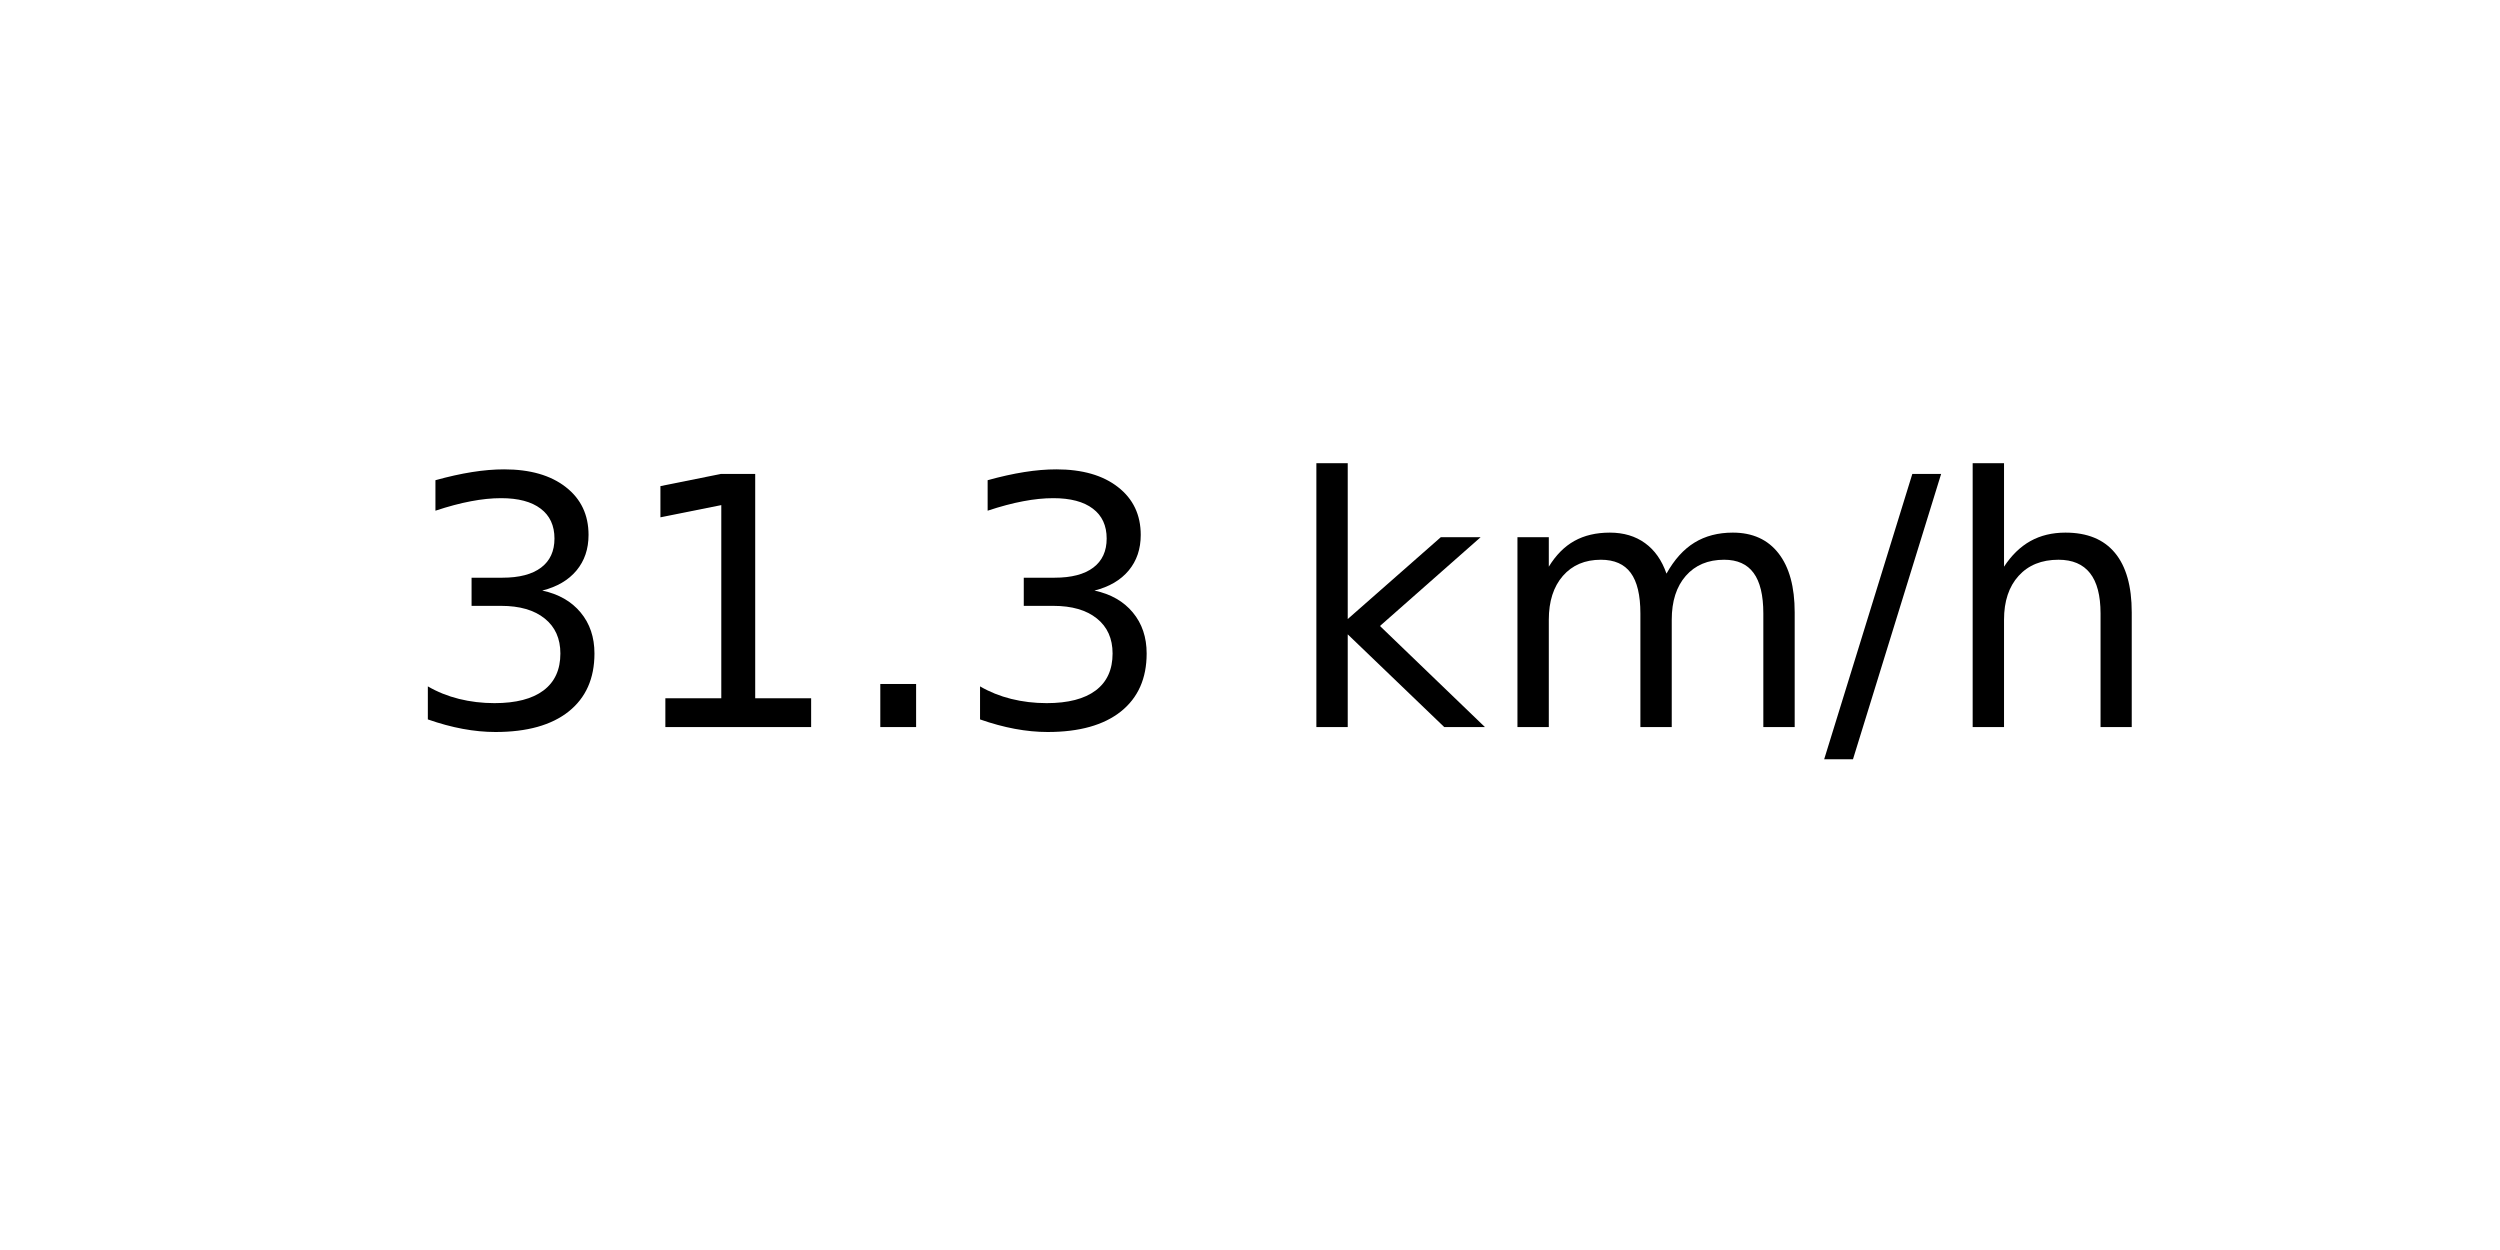
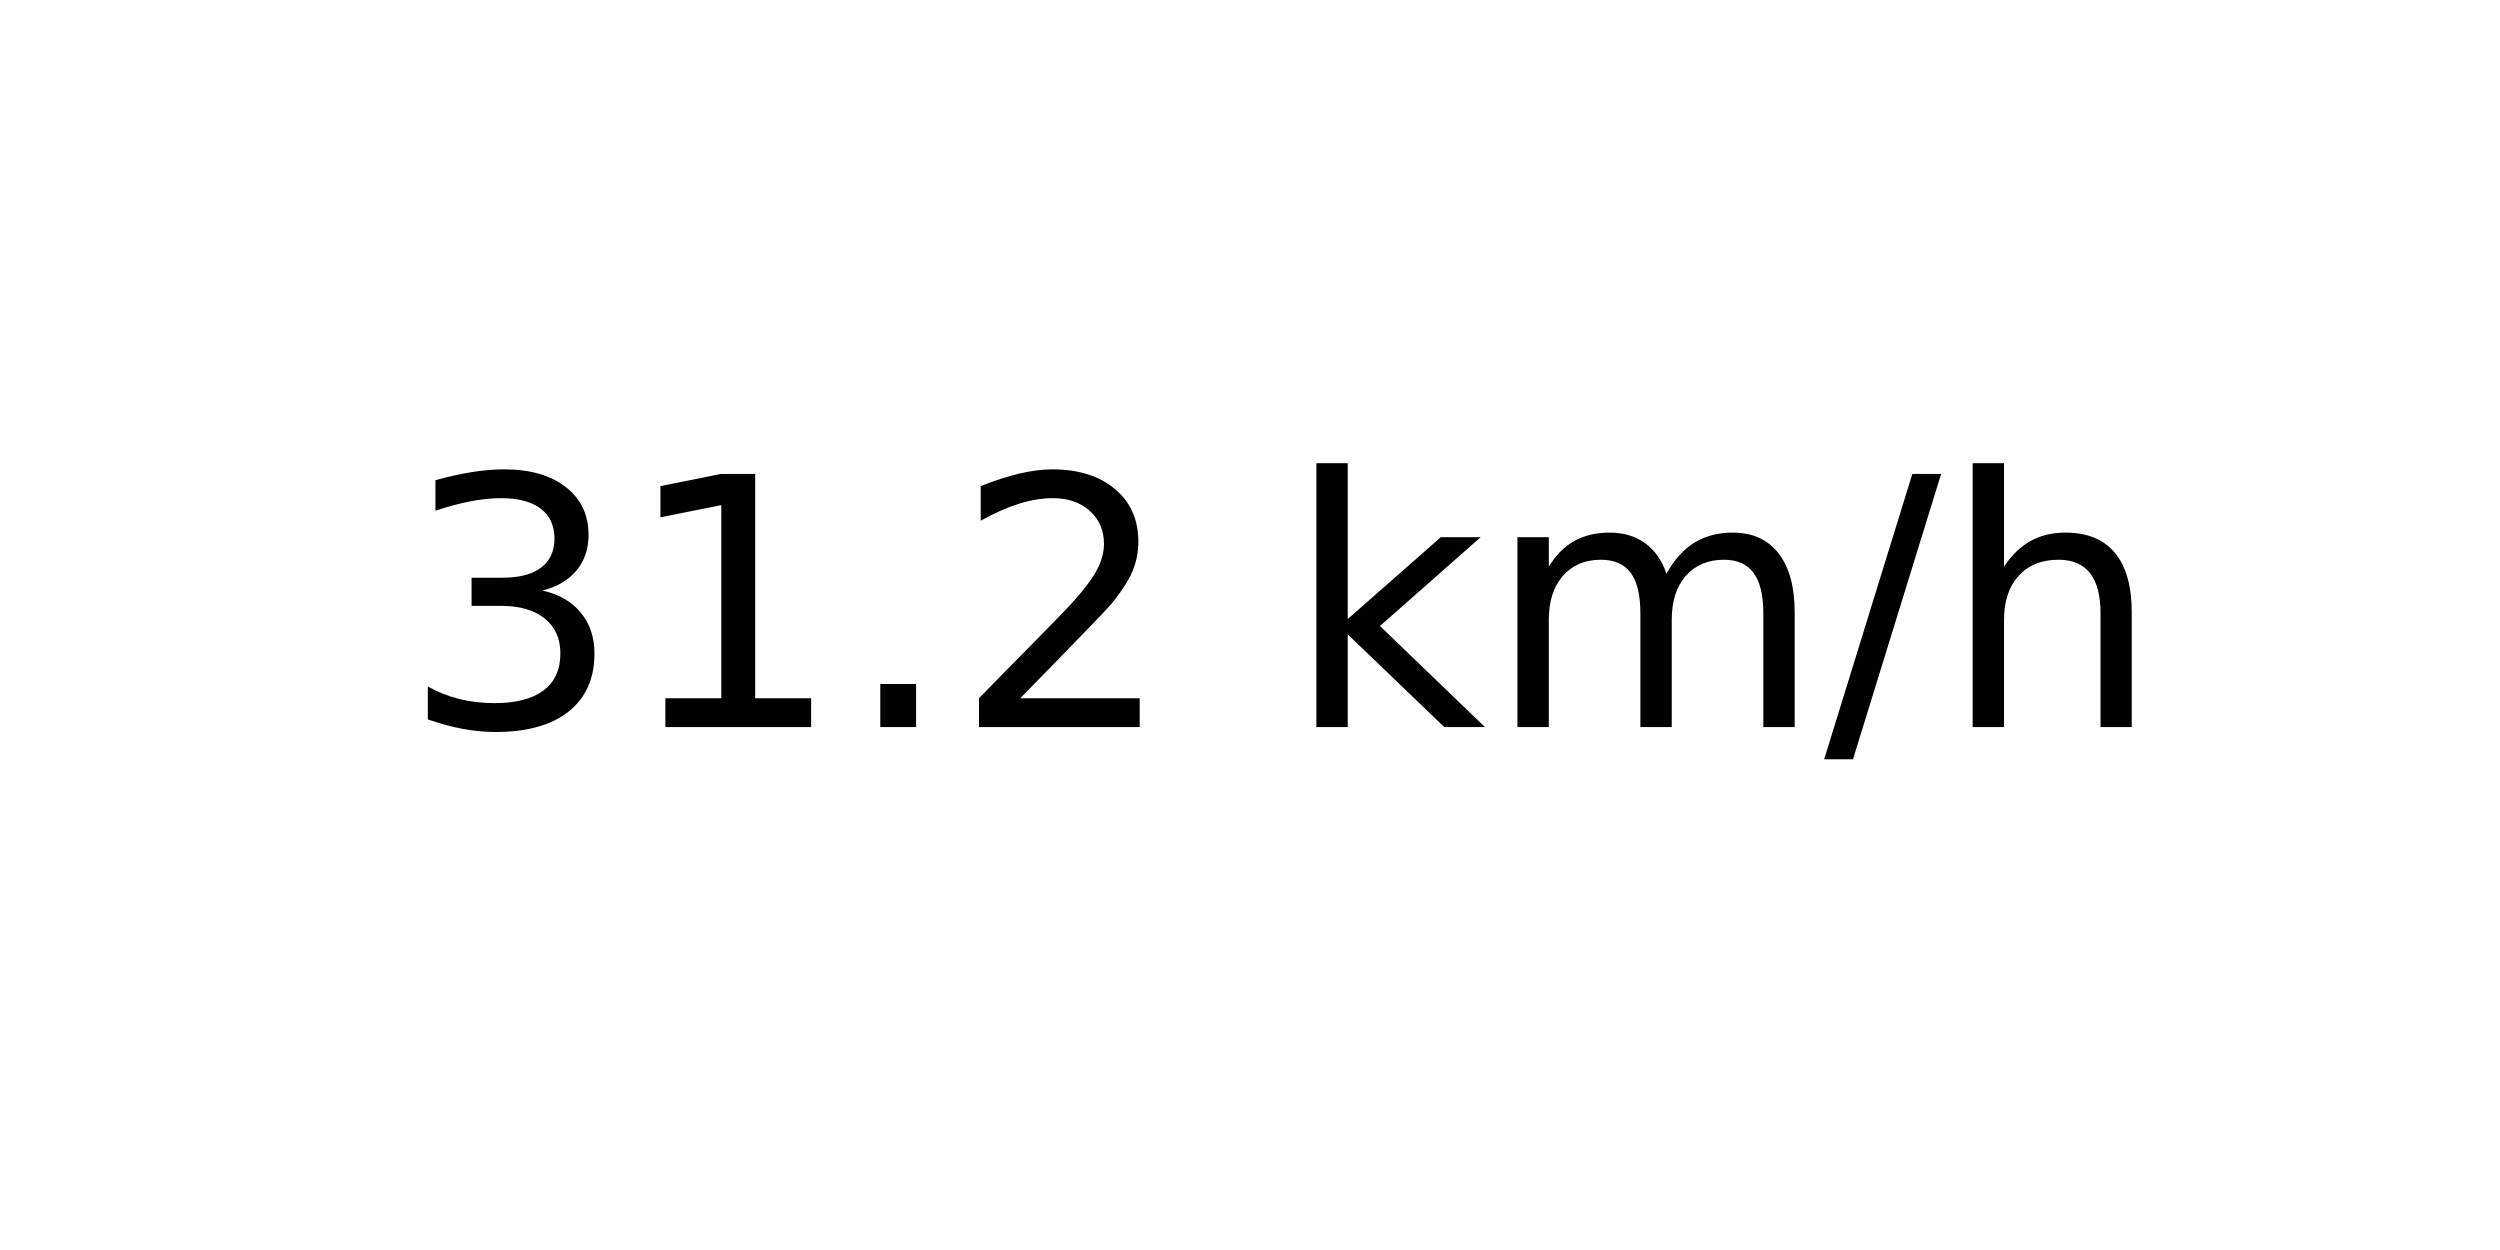
<svg xmlns="http://www.w3.org/2000/svg" xmlns:xlink="http://www.w3.org/1999/xlink" width="72pt" height="36pt" viewBox="0 0 72 36" version="1.1">
  <defs>
    <style type="text/css">*{stroke-linejoin: round; stroke-linecap: butt}</style>
  </defs>
  <g id="figure_1">
    <g id="axes_1">
      <g id="text_1">
        <g transform="translate(11.55937 20.93937) scale(0.1 -0.1)">
          <defs>
            <path id="DejaVuSans-33" d="M 2597 2516  Q 3050 2419 3304 2112  Q 3559 1806 3559 1356  Q 3559 666 3084 287  Q 2609 -91 1734 -91  Q 1441 -91 1130 -33  Q 819 25 488 141  L 488 750  Q 750 597 1062 519  Q 1375 441 1716 441  Q 2309 441 2620 675  Q 2931 909 2931 1356  Q 2931 1769 2642 2001  Q 2353 2234 1838 2234  L 1294 2234  L 1294 2753  L 1863 2753  Q 2328 2753 2575 2939  Q 2822 3125 2822 3475  Q 2822 3834 2567 4026  Q 2313 4219 1838 4219  Q 1578 4219 1281 4162  Q 984 4106 628 3988  L 628 4550  Q 988 4650 1302 4700  Q 1616 4750 1894 4750  Q 2613 4750 3031 4423  Q 3450 4097 3450 3541  Q 3450 3153 3228 2886  Q 3006 2619 2597 2516  z " transform="scale(0.015625)" />
            <path id="DejaVuSans-31" d="M 794 531  L 1825 531  L 1825 4091  L 703 3866  L 703 4441  L 1819 4666  L 2450 4666  L 2450 531  L 3481 531  L 3481 0  L 794 0  L 794 531  z " transform="scale(0.015625)" />
            <path id="DejaVuSans-2e" d="M 684 794  L 1344 794  L 1344 0  L 684 0  L 684 794  z " transform="scale(0.015625)" />
+             <path id="DejaVuSans-32" d="M 1228 531  L 3431 531  L 3431 0  L 469 0  L 469 531  Q 828 903 1448 1529  Q 2069 2156 2228 2338  Q 2531 2678 2651 2914  Q 2772 3150 2772 3378  Q 2772 3750 2511 3984  Q 2250 4219 1831 4219  Q 1534 4219 1204 4116  Q 875 4013 500 3803  L 500 4441  Q 881 4594 1212 4672  Q 1544 4750 1819 4750  Q 2544 4750 2975 4387  Q 3406 4025 3406 3419  Q 3406 3131 3298 2873  Q 3191 2616 2906 2266  Q 2828 2175 2409 1742  Q 1991 1309 1228 531  z " transform="scale(0.015625)" />
            <path id="DejaVuSans-20" transform="scale(0.015625)" />
            <path id="DejaVuSans-6b" d="M 581 4863  L 1159 4863  L 1159 1991  L 2875 3500  L 3609 3500  L 1753 1863  L 3688 0  L 2938 0  L 1159 1709  L 1159 0  L 581 0  L 581 4863  z " transform="scale(0.015625)" />
            <path id="DejaVuSans-6d" d="M 3328 2828  Q 3544 3216 3844 3400  Q 4144 3584 4550 3584  Q 5097 3584 5394 3201  Q 5691 2819 5691 2113  L 5691 0  L 5113 0  L 5113 2094  Q 5113 2597 4934 2840  Q 4756 3084 4391 3084  Q 3944 3084 3684 2787  Q 3425 2491 3425 1978  L 3425 0  L 2847 0  L 2847 2094  Q 2847 2600 2669 2842  Q 2491 3084 2119 3084  Q 1678 3084 1418 2786  Q 1159 2488 1159 1978  L 1159 0  L 581 0  L 581 3500  L 1159 3500  L 1159 2956  Q 1356 3278 1631 3431  Q 1906 3584 2284 3584  Q 2666 3584 2933 3390  Q 3200 3197 3328 2828  z " transform="scale(0.015625)" />
            <path id="DejaVuSans-2f" d="M 1625 4666  L 2156 4666  L 531 -594  L 0 -594  L 1625 4666  z " transform="scale(0.015625)" />
            <path id="DejaVuSans-68" d="M 3513 2113  L 3513 0  L 2938 0  L 2938 2094  Q 2938 2591 2744 2837  Q 2550 3084 2163 3084  Q 1697 3084 1428 2787  Q 1159 2491 1159 1978  L 1159 0  L 581 0  L 581 4863  L 1159 4863  L 1159 2956  Q 1366 3272 1645 3428  Q 1925 3584 2291 3584  Q 2894 3584 3203 3211  Q 3513 2838 3513 2113  z " transform="scale(0.015625)" />
          </defs>
          <use xlink:href="#DejaVuSans-33" />
          <use xlink:href="#DejaVuSans-31" x="63.623" />
          <use xlink:href="#DejaVuSans-2e" x="127.246" />
-           <use xlink:href="#DejaVuSans-33" x="159.033" />
+           <use xlink:href="#DejaVuSans-32" x="159.033" />
          <use xlink:href="#DejaVuSans-20" x="222.656" />
          <use xlink:href="#DejaVuSans-6b" x="254.443" />
          <use xlink:href="#DejaVuSans-6d" x="312.354" />
          <use xlink:href="#DejaVuSans-2f" x="409.766" />
          <use xlink:href="#DejaVuSans-68" x="443.457" />
        </g>
      </g>
    </g>
  </g>
</svg>
